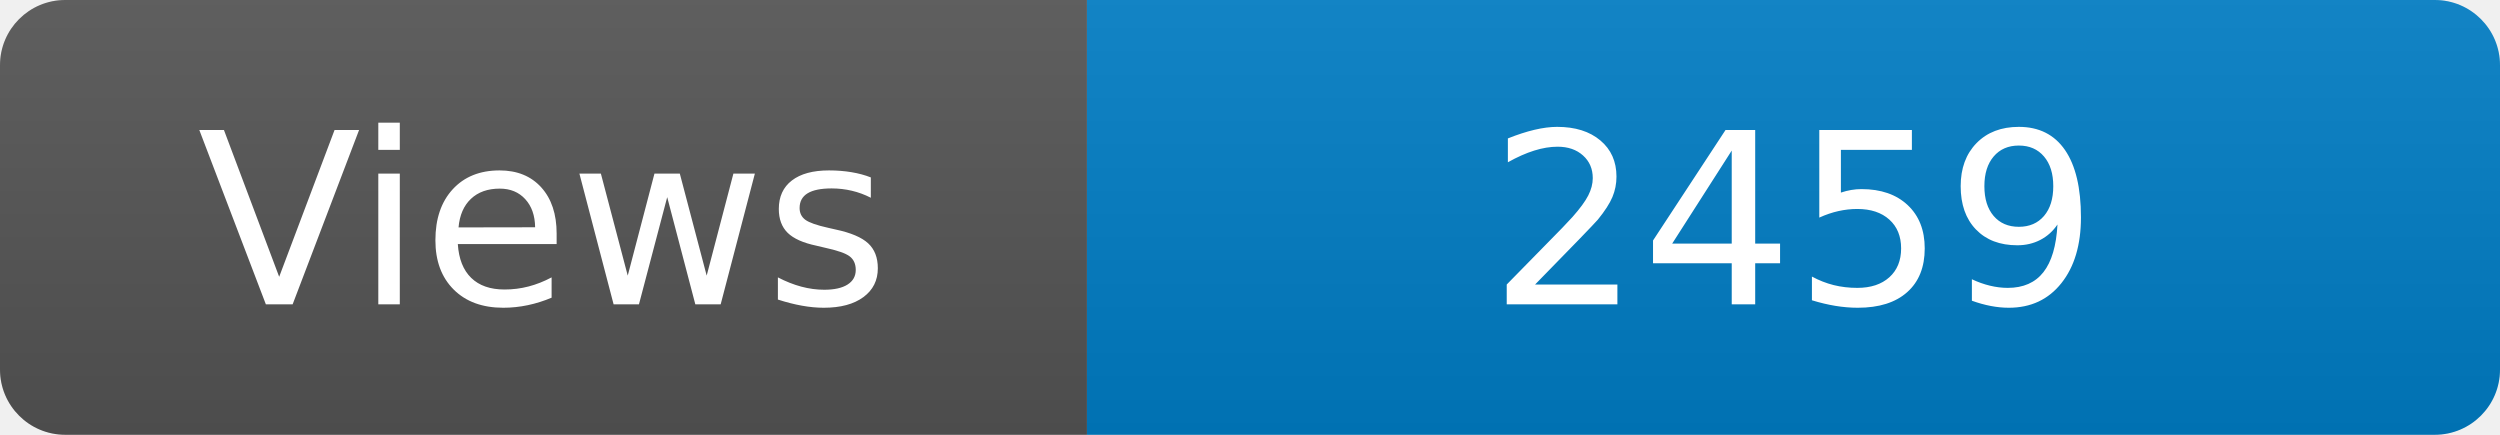
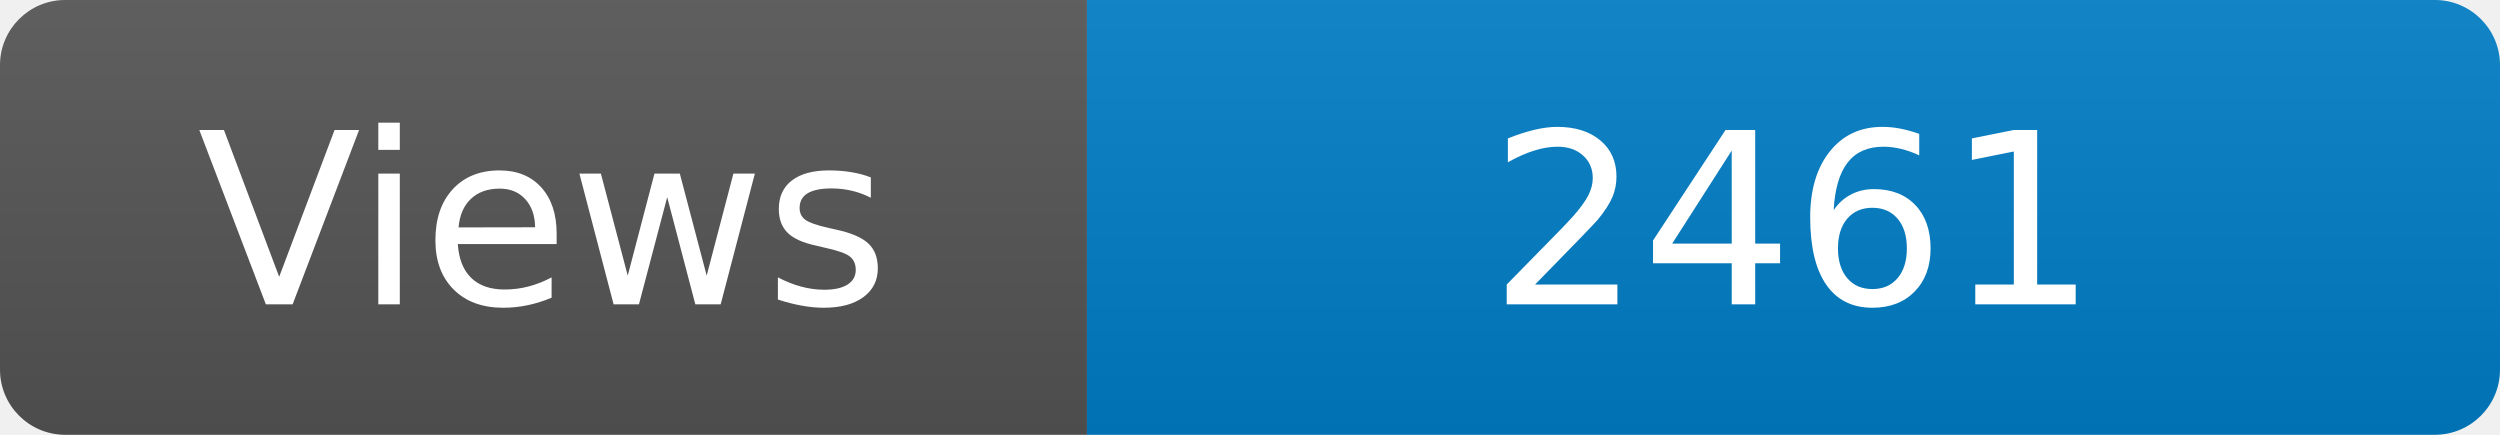
<svg xmlns="http://www.w3.org/2000/svg" width="115" height="20" role="img" aria-label="Maintained?: yes">
  <linearGradient id="s" x2="0" y2="100%">
    <stop offset="0" stop-color="#bbb" stop-opacity=".1" />
    <stop offset="1" stop-opacity=".1" />
  </linearGradient>
  <clipPath id="r">
    <rect width="115" height="20" rx="3" fill="#fff" />
  </clipPath>
  <g clip-path="url(#r)">
    <rect width="50" height="20" fill="#555" />
    <rect x="50" width="160" height="20" fill="#007ec6" />
    <rect width="115" height="20" fill="url(#s)" />
  </g>
  <g fill="#fff" text-anchor="middle" font-family="Verdana,Geneva,DejaVu Sans,sans-serif" font-size="110">
    <text x="250" y="140" transform="scale(.1)" fill="#fff">Views</text>
-     <text x="825" y="140" transform="scale(.1)" fill="#fff">2459</text>
+     <text x="825" y="140" transform="scale(.1)" fill="#fff">2461</text>
  </g>
</svg>
